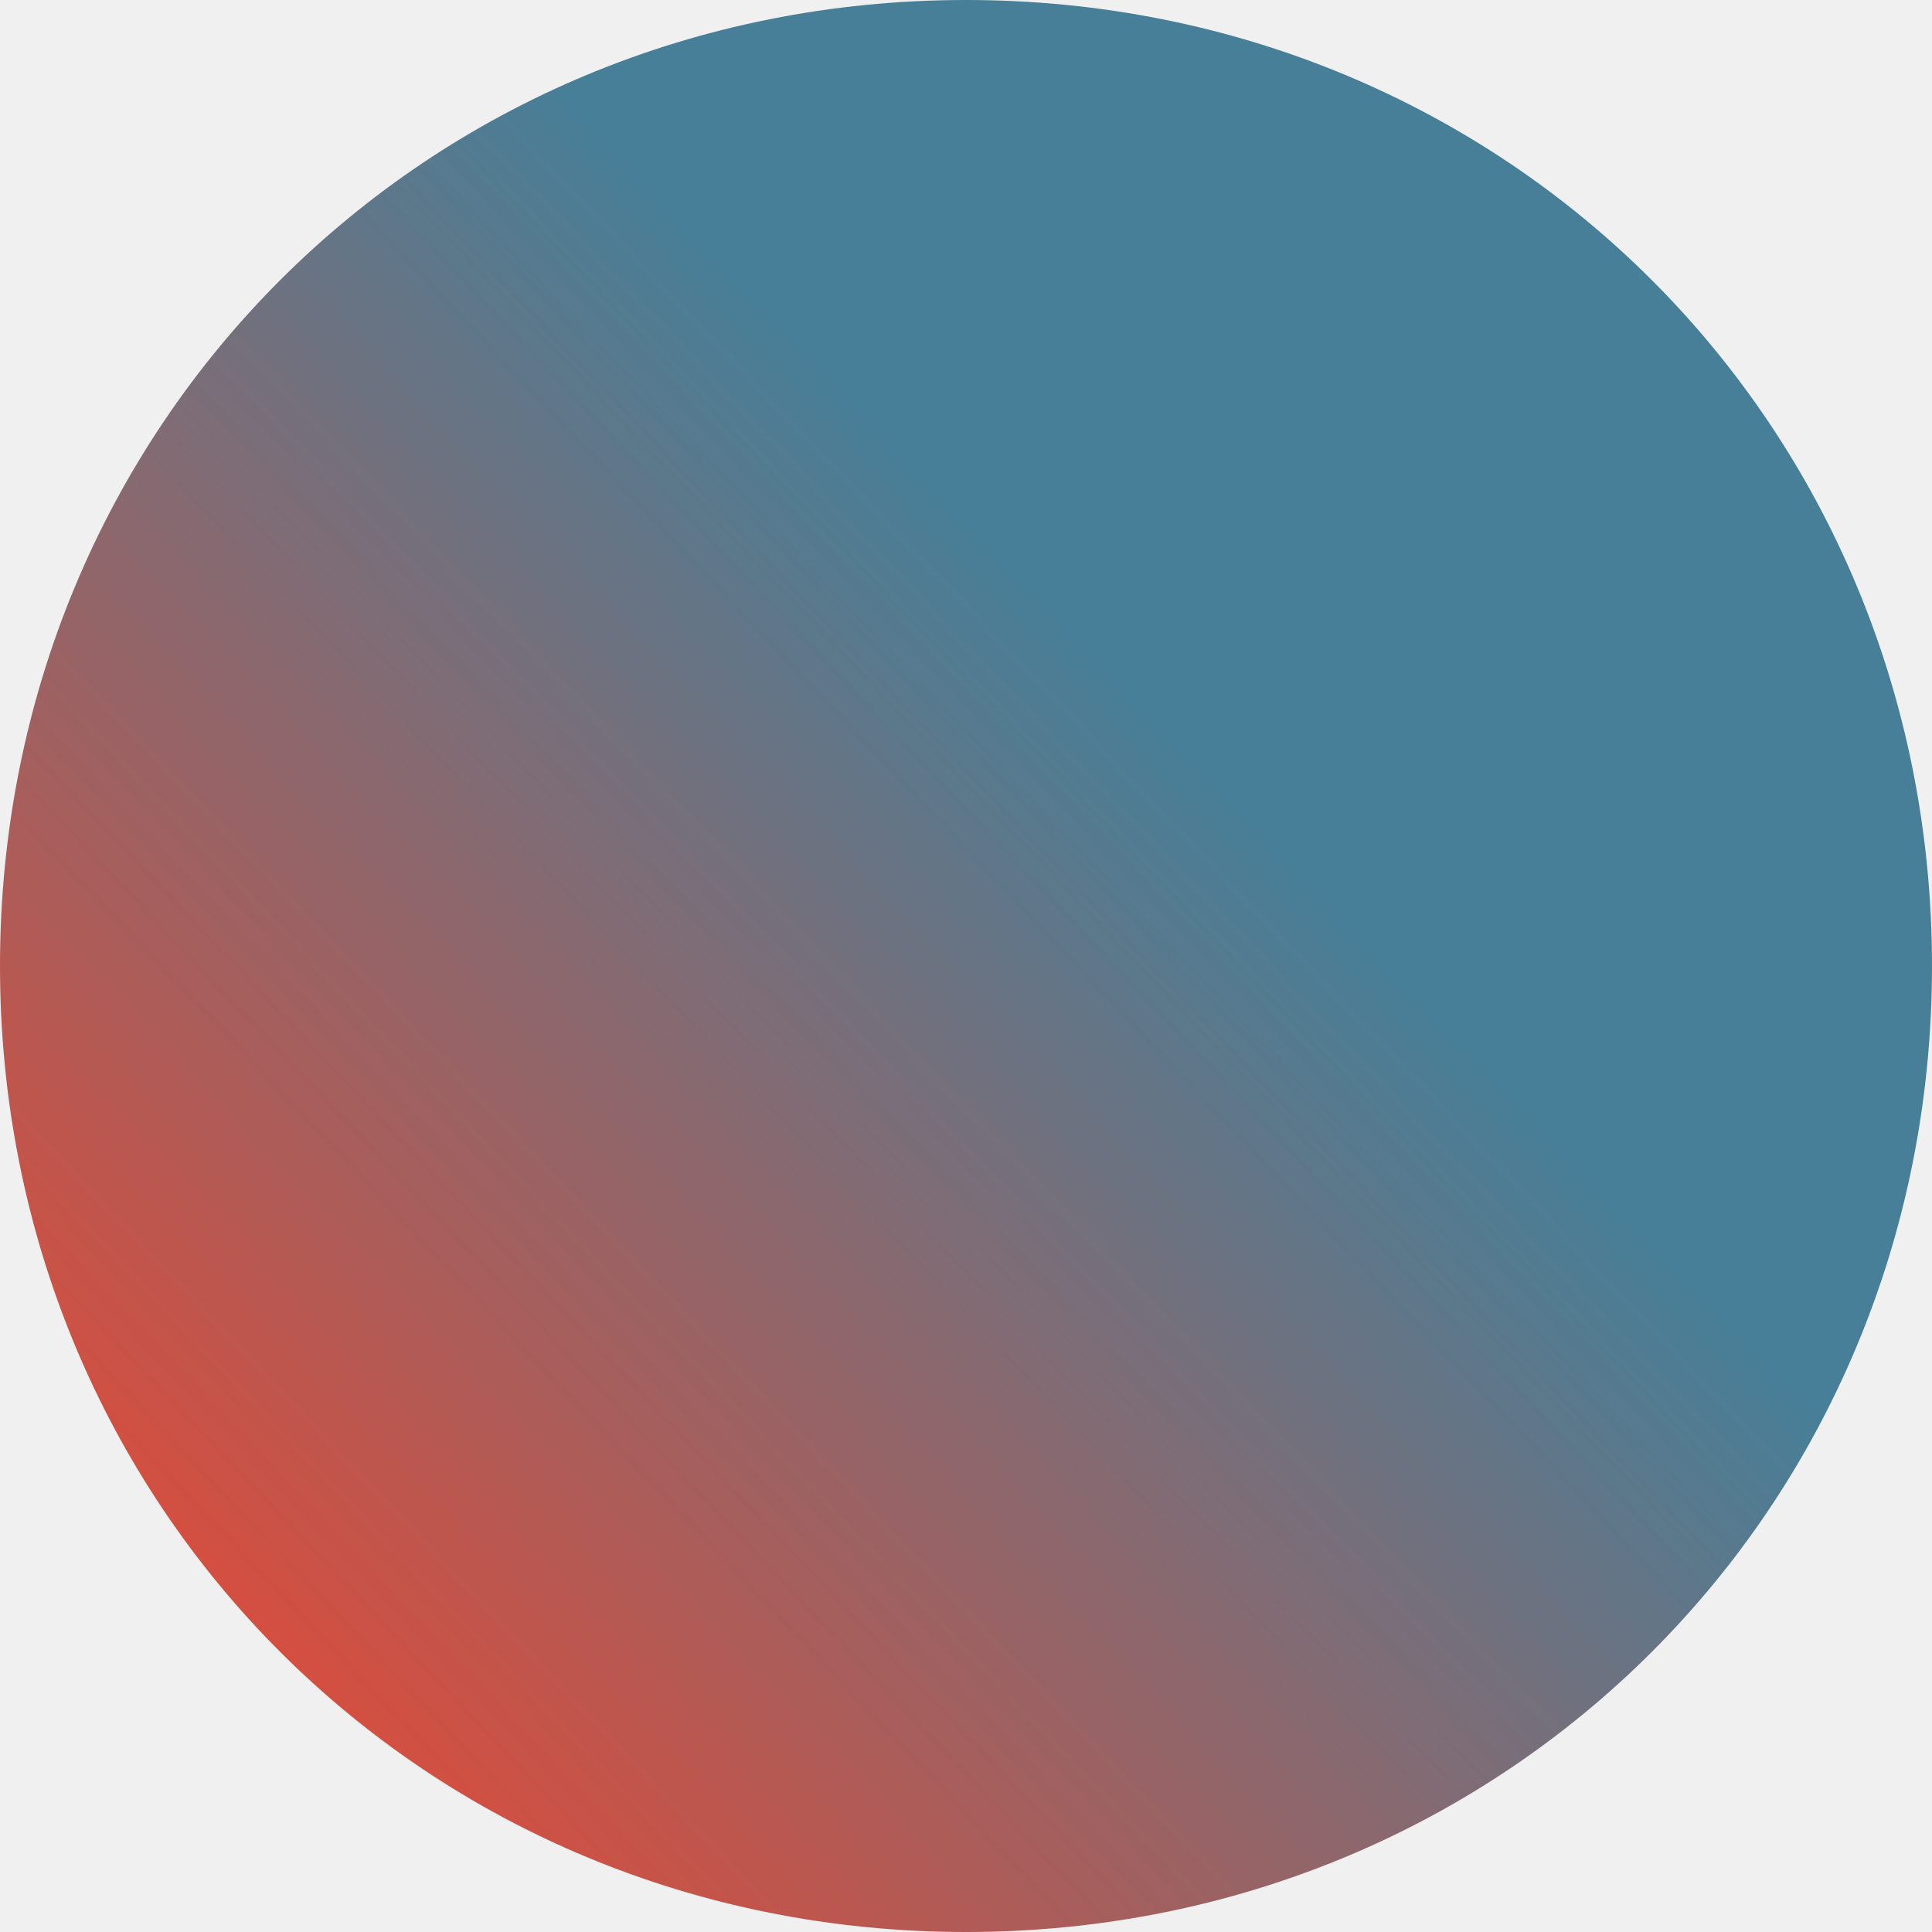
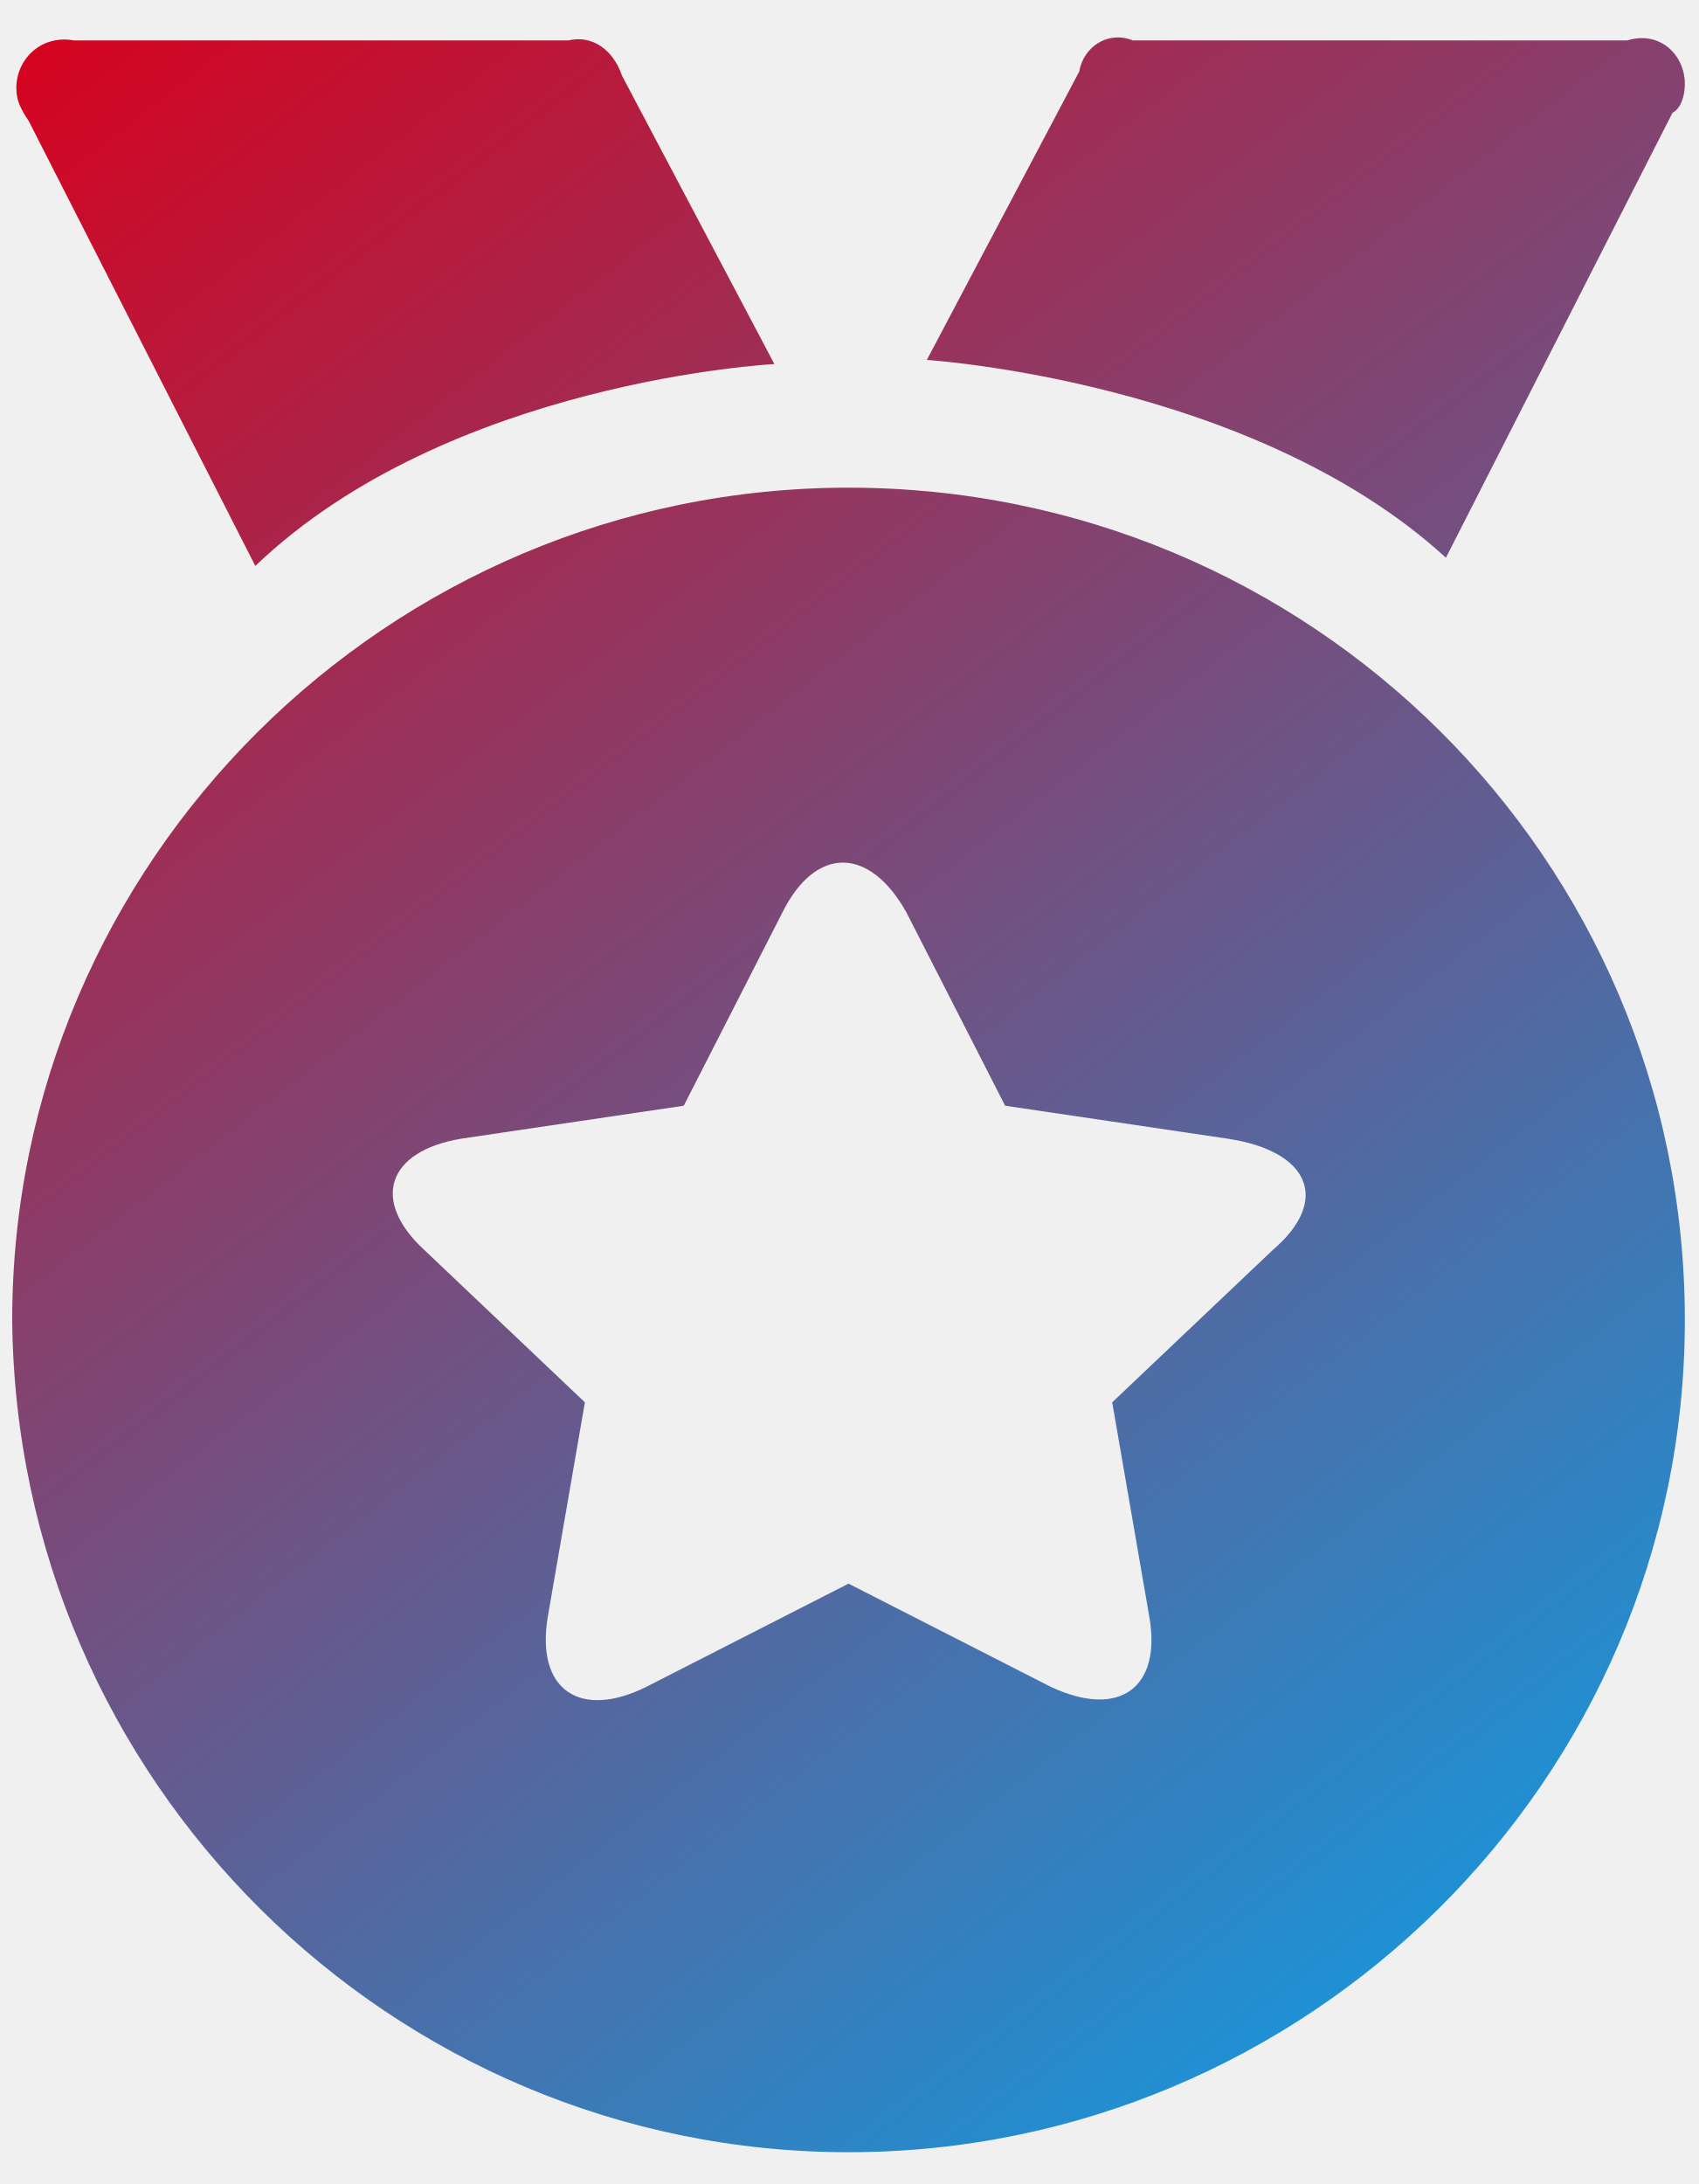
- <svg xmlns="http://www.w3.org/2000/svg" version="1.1" width="17px" height="17px">
+ <svg xmlns="http://www.w3.org/2000/svg" version="1.1" width="42px" height="54px">
  <defs>
-     <linearGradient gradientUnits="userSpaceOnUse" x1="10.692" y1="6.845" x2="3.019806626980426E-14" y2="17" id="LinearGradient4298">
-       <stop id="Stop4299" stop-color="#477f98" offset="0" />
-       <stop id="Stop4300" stop-color="#ff4025" offset="1" />
+     <linearGradient gradientUnits="userSpaceOnUse" x1="0" y1="0" x2="42" y2="54" id="LinearGradient6177">
+       <stop id="Stop6178" stop-color="#d9001b" offset="0" />
+       <stop id="Stop6179" stop-color="#02a7f0" offset="1" />
    </linearGradient>
    <pattern id="BGPattern" patternUnits="userSpaceOnUse" alignment="0 0" imageRepeat="None" />
-     <mask fill="white" id="Clip4301">
-       <path d="M 8.5 17  C 3.74 17  0 13.26  0 8.5  C 0 3.74  3.74 0  8.5 0  C 13.26 0  17 3.74  17 8.5  C 17 13.26  13.26 17  8.5 17  Z " fill-rule="evenodd" />
+     <mask fill="white" id="Clip6180">
+       <path d="M 41.662 32.636  C 41.662 21.227  32.392 12.058  20.982 12.058  C 9.573 12.058  0.302 21.328  0.302 32.636  C 0.404 44.046  9.675 53.214  20.982 53.214  C 32.29 53.214  41.662 44.046  41.662 32.636  Z M 30.355 28.154  C 32.392 28.46  32.902 29.682  31.475 30.904  L 27.502 34.673  L 28.419 39.971  C 28.725 41.703  27.706 42.518  25.974 41.703  L 20.982 39.156  L 15.991 41.703  C 14.361 42.518  13.24 41.805  13.546 39.971  L 14.463 34.673  L 10.49 30.904  C 9.165 29.682  9.573 28.46  11.406 28.154  L 16.908 27.339  L 19.352 22.551  C 20.168 20.921  21.492 20.921  22.409 22.551  L 24.854 27.339  L 30.355 28.154  Z M 41.662 2.075  C 41.662 1.362  41.051 0.75  40.236 1  L 28.012 1  C 27.4 0.75  26.789 1.158  26.687 1.769  L 22.918 8.9  C 22.918 8.9  30.966 9.409  35.754 13.79  L 41.357 2.788  C 41.561 2.686  41.662 2.38  41.662 2.075  Z M 6.313 13.993  C 11.101 9.409  19.149 9.002  19.149 9.002  L 15.38 1.871  C 15.176 1.26  14.666 0.852  14.055 1  L 1.83 1  C 1.016 0.852  0.404 1.463  0.404 2.177  C 0.404 2.482  0.506 2.686  0.71 2.991  L 6.313 13.993  Z " fill-rule="evenodd" />
    </mask>
  </defs>
-   <g transform="matrix(1 0 0 1 -141 -109 )">
-     <path d="M 8.5 17  C 3.74 17  0 13.26  0 8.5  C 0 3.74  3.74 0  8.5 0  C 13.26 0  17 3.74  17 8.5  C 17 13.26  13.26 17  8.5 17  Z " fill-rule="nonzero" fill="url(#LinearGradient4298)" stroke="none" transform="matrix(1 0 0 1 141 109 )" class="fill" />
-     <path d="M 8.5 17  C 3.74 17  0 13.26  0 8.5  C 0 3.74  3.74 0  8.5 0  C 13.26 0  17 3.74  17 8.5  C 17 13.26  13.26 17  8.5 17  Z " stroke-width="0" stroke-dasharray="0" stroke="rgba(121, 121, 121, 1)" fill="none" transform="matrix(1 0 0 1 141 109 )" class="stroke" mask="url(#Clip4301)" />
+   <g transform="matrix(1 0 0 1 -49 -790 )">
+     <path d="M 41.662 32.636  C 41.662 21.227  32.392 12.058  20.982 12.058  C 9.573 12.058  0.302 21.328  0.302 32.636  C 0.404 44.046  9.675 53.214  20.982 53.214  C 32.29 53.214  41.662 44.046  41.662 32.636  Z M 30.355 28.154  C 32.392 28.46  32.902 29.682  31.475 30.904  L 27.502 34.673  L 28.419 39.971  C 28.725 41.703  27.706 42.518  25.974 41.703  L 20.982 39.156  L 15.991 41.703  C 14.361 42.518  13.24 41.805  13.546 39.971  L 14.463 34.673  L 10.49 30.904  C 9.165 29.682  9.573 28.46  11.406 28.154  L 16.908 27.339  L 19.352 22.551  C 20.168 20.921  21.492 20.921  22.409 22.551  L 24.854 27.339  L 30.355 28.154  Z M 41.662 2.075  C 41.662 1.362  41.051 0.75  40.236 1  L 28.012 1  C 27.4 0.75  26.789 1.158  26.687 1.769  L 22.918 8.9  C 22.918 8.9  30.966 9.409  35.754 13.79  L 41.357 2.788  C 41.561 2.686  41.662 2.38  41.662 2.075  Z M 6.313 13.993  C 11.101 9.409  19.149 9.002  19.149 9.002  L 15.38 1.871  C 15.176 1.26  14.666 0.852  14.055 1  L 1.83 1  C 1.016 0.852  0.404 1.463  0.404 2.177  C 0.404 2.482  0.506 2.686  0.71 2.991  L 6.313 13.993  Z " fill-rule="nonzero" fill="url(#LinearGradient6177)" stroke="none" transform="matrix(1 0 0 1 49 790 )" class="fill" />
+     <path d="M 41.662 32.636  C 41.662 21.227  32.392 12.058  20.982 12.058  C 9.573 12.058  0.302 21.328  0.302 32.636  C 0.404 44.046  9.675 53.214  20.982 53.214  C 32.29 53.214  41.662 44.046  41.662 32.636  Z " stroke-width="0" stroke-dasharray="0" stroke="rgba(255, 255, 255, 0)" fill="none" transform="matrix(1 0 0 1 49 790 )" class="stroke" mask="url(#Clip6180)" />
+     <path d="M 30.355 28.154  C 32.392 28.46  32.902 29.682  31.475 30.904  L 27.502 34.673  L 28.419 39.971  C 28.725 41.703  27.706 42.518  25.974 41.703  L 20.982 39.156  L 15.991 41.703  C 14.361 42.518  13.24 41.805  13.546 39.971  L 14.463 34.673  L 10.49 30.904  C 9.165 29.682  9.573 28.46  11.406 28.154  L 16.908 27.339  L 19.352 22.551  C 20.168 20.921  21.492 20.921  22.409 22.551  L 24.854 27.339  L 30.355 28.154  Z " stroke-width="0" stroke-dasharray="0" stroke="rgba(255, 255, 255, 0)" fill="none" transform="matrix(1 0 0 1 49 790 )" class="stroke" mask="url(#Clip6180)" />
+     <path d="M 41.662 2.075  C 41.662 1.362  41.051 0.75  40.236 1  L 28.012 1  C 27.4 0.75  26.789 1.158  26.687 1.769  L 22.918 8.9  C 22.918 8.9  30.966 9.409  35.754 13.79  L 41.357 2.788  C 41.561 2.686  41.662 2.38  41.662 2.075  Z " stroke-width="0" stroke-dasharray="0" stroke="rgba(255, 255, 255, 0)" fill="none" transform="matrix(1 0 0 1 49 790 )" class="stroke" mask="url(#Clip6180)" />
+     <path d="M 6.313 13.993  C 11.101 9.409  19.149 9.002  19.149 9.002  L 15.38 1.871  C 15.176 1.26  14.666 0.852  14.055 1  L 1.83 1  C 1.016 0.852  0.404 1.463  0.404 2.177  C 0.404 2.482  0.506 2.686  0.71 2.991  L 6.313 13.993  Z " stroke-width="0" stroke-dasharray="0" stroke="rgba(255, 255, 255, 0)" fill="none" transform="matrix(1 0 0 1 49 790 )" class="stroke" mask="url(#Clip6180)" />
  </g>
</svg>
